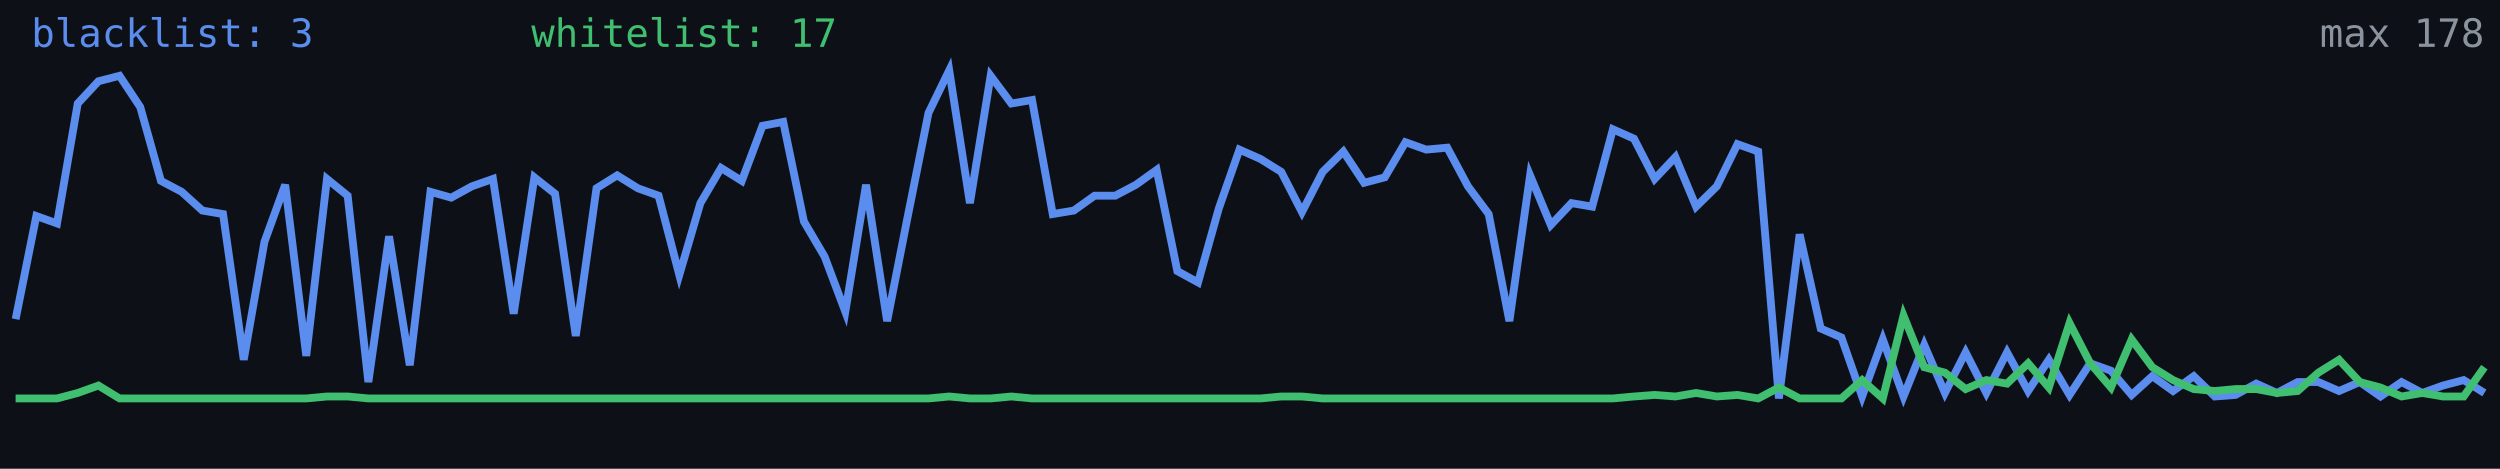
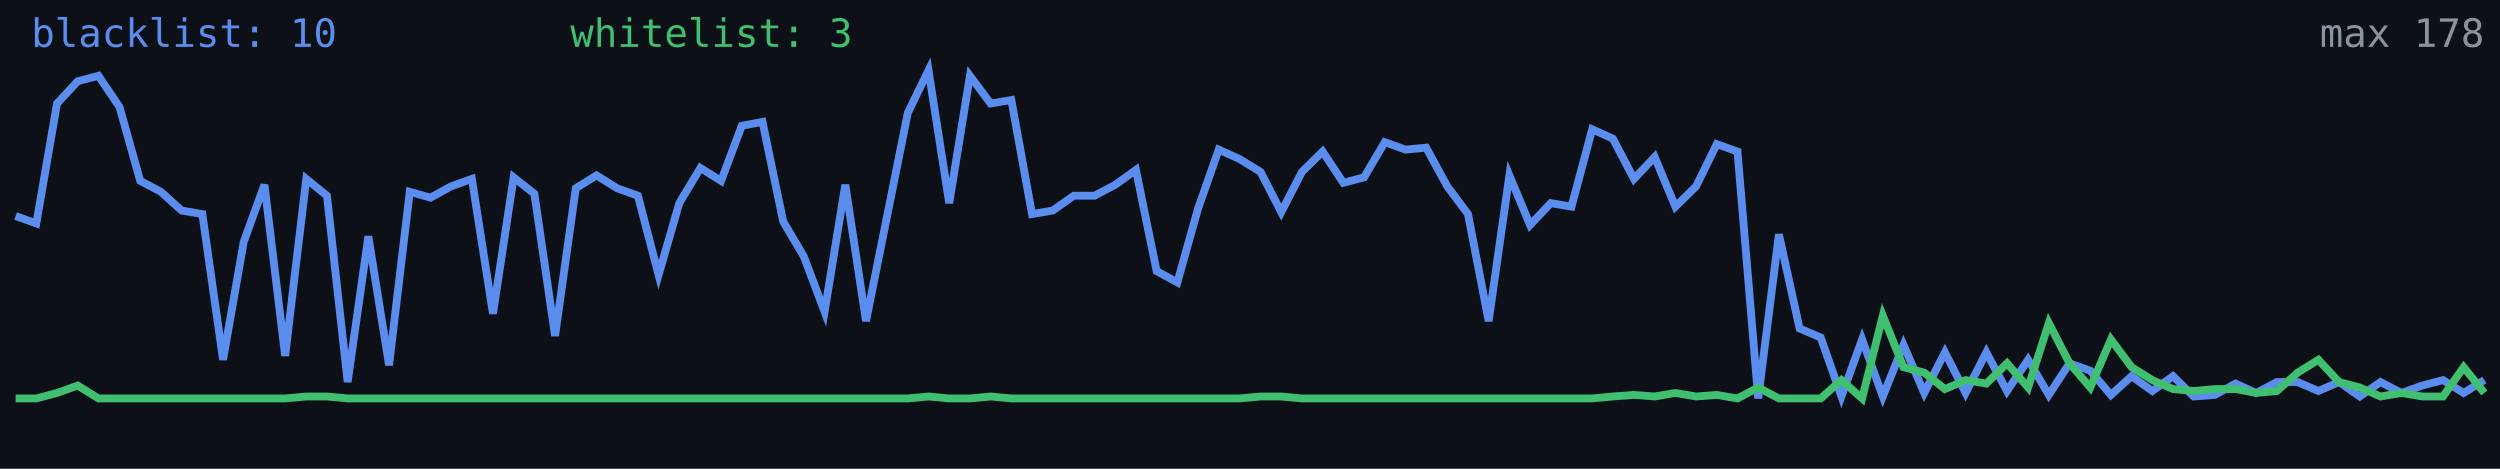
<svg xmlns="http://www.w3.org/2000/svg" width="640" height="120" viewBox="0 0 640 120" role="img" aria-label="Alive configs trend">
  <rect width="640" height="120" fill="#0d1117" />
-   <polyline fill="none" stroke="#5b8def" stroke-width="2" points="4.0,81.7 9.3,55.3 14.6,57.2 19.9,26.5 25.2,20.8 30.6,19.4 35.9,27.4 41.2,46.3 46.5,49.1 51.8,53.9 57.1,54.8 62.4,92.1 67.7,61.9 73.0,47.3 78.4,91.1 83.7,45.8 89.0,50.1 94.3,97.8 99.6,60.5 104.9,93.5 110.2,49.1 115.5,50.6 120.8,47.7 126.2,45.8 131.5,80.3 136.8,45.4 142.1,49.6 147.4,86.0 152.7,48.2 158.0,44.9 163.3,48.2 168.6,50.1 173.9,70.4 179.3,52.0 184.6,43.0 189.9,46.3 195.2,32.2 200.5,31.2 205.8,56.7 211.1,65.7 216.4,79.8 221.7,47.3 227.1,82.2 232.4,55.3 237.7,28.9 243.0,18.0 248.3,52.0 253.6,19.4 258.9,26.5 264.2,25.6 269.5,54.8 274.9,53.9 280.2,50.1 285.5,50.1 290.8,47.3 296.1,43.5 301.4,69.4 306.7,72.3 312.0,53.4 317.3,38.3 322.7,40.7 328.0,44.0 333.3,54.3 338.6,44.0 343.9,38.8 349.2,46.8 354.5,45.4 359.8,36.4 365.1,38.3 370.5,37.8 375.8,47.7 381.1,54.8 386.4,82.2 391.7,44.9 397.0,57.6 402.3,52.0 407.6,52.9 412.9,33.1 418.3,35.5 423.6,45.8 428.9,40.2 434.2,52.9 439.5,47.7 444.8,36.9 450.1,38.8 455.4,102.0 460.7,60.0 466.1,84.1 471.4,86.4 476.7,101.5 482.0,86.9 487.3,101.5 492.6,88.3 497.9,100.6 503.2,90.2 508.5,100.6 513.8,90.2 519.2,100.1 524.5,92.1 529.8,101.1 535.1,93.0 540.4,94.9 545.7,101.1 551.0,96.3 556.3,100.1 561.6,96.3 567.0,101.5 572.3,101.1 577.6,98.2 582.9,100.6 588.2,97.8 593.5,97.8 598.8,100.1 604.1,97.8 609.4,101.5 614.8,97.8 620.1,100.6 625.4,98.7 630.7,97.3 636.0,100.6" />
-   <polyline fill="none" stroke="#3fbf6f" stroke-width="2" points="4.0,102.0 9.3,102.0 14.6,102.0 19.9,100.6 25.2,98.7 30.6,102.0 35.9,102.0 41.2,102.0 46.5,102.0 51.8,102.0 57.1,102.0 62.4,102.0 67.7,102.0 73.0,102.0 78.4,102.0 83.7,101.5 89.0,101.5 94.3,102.0 99.6,102.0 104.9,102.0 110.2,102.0 115.5,102.0 120.8,102.0 126.2,102.0 131.5,102.0 136.8,102.0 142.1,102.0 147.4,102.0 152.7,102.0 158.0,102.0 163.3,102.0 168.6,102.0 173.9,102.0 179.3,102.0 184.6,102.0 189.9,102.0 195.2,102.0 200.5,102.0 205.8,102.0 211.1,102.0 216.4,102.0 221.7,102.0 227.1,102.0 232.4,102.0 237.7,102.0 243.0,101.5 248.3,102.0 253.6,102.0 258.9,101.5 264.2,102.0 269.5,102.0 274.9,102.0 280.2,102.0 285.5,102.0 290.8,102.0 296.1,102.0 301.4,102.0 306.7,102.0 312.0,102.0 317.3,102.0 322.7,102.0 328.0,101.5 333.3,101.5 338.6,102.0 343.9,102.0 349.2,102.0 354.5,102.0 359.8,102.0 365.1,102.0 370.5,102.0 375.8,102.0 381.1,102.0 386.4,102.0 391.7,102.0 397.0,102.0 402.3,102.0 407.6,102.0 412.9,102.0 418.3,101.5 423.6,101.1 428.9,101.5 434.2,100.6 439.5,101.5 444.8,101.1 450.1,102.0 455.4,99.2 460.7,102.0 466.1,102.0 471.4,102.0 476.7,97.3 482.0,102.0 487.3,80.8 492.6,94.0 497.9,95.4 503.2,99.6 508.5,97.3 513.8,98.2 519.2,93.0 524.5,99.2 529.8,82.7 535.1,93.0 540.4,99.2 545.7,86.9 551.0,94.0 556.3,97.3 561.6,99.6 567.0,100.1 572.3,99.6 577.6,99.6 582.9,100.6 588.2,100.1 593.5,95.4 598.8,92.1 604.1,97.8 609.4,99.2 614.8,101.5 620.1,100.6 625.4,101.5 630.7,101.5 636.0,94.0" />
-   <text x="8" y="12" fill="#5b8def" font-size="10" font-family="monospace">blacklist: 3</text>
-   <text x="136" y="12" fill="#3fbf6f" font-size="10" font-family="monospace">whitelist: 17</text>
+   <polyline fill="none" stroke="#5b8def" stroke-width="2" points="4.0,55.3 9.3,57.2 14.6,26.5 19.9,20.8 25.2,19.4 30.6,27.4 35.9,46.3 41.2,49.1 46.5,53.9 51.8,54.8 57.1,92.1 62.4,61.9 67.7,47.3 73.0,91.1 78.4,45.8 83.7,50.1 89.0,97.8 94.3,60.5 99.6,93.5 104.9,49.1 110.2,50.6 115.5,47.7 120.8,45.8 126.2,80.3 131.5,45.4 136.8,49.6 142.1,86.0 147.4,48.2 152.7,44.9 158.0,48.2 163.3,50.1 168.6,70.4 173.9,52.0 179.3,43.0 184.6,46.3 189.9,32.2 195.2,31.2 200.5,56.7 205.8,65.7 211.1,79.8 216.4,47.3 221.7,82.2 227.1,55.3 232.4,28.9 237.7,18.0 243.0,52.0 248.3,19.4 253.6,26.5 258.9,25.6 264.2,54.8 269.5,53.9 274.9,50.1 280.2,50.1 285.5,47.3 290.8,43.5 296.1,69.4 301.4,72.3 306.7,53.4 312.0,38.3 317.3,40.7 322.7,44.0 328.0,54.3 333.3,44.0 338.6,38.8 343.9,46.8 349.2,45.4 354.5,36.4 359.8,38.3 365.1,37.8 370.5,47.7 375.8,54.8 381.1,82.2 386.4,44.9 391.7,57.6 397.0,52.0 402.3,52.9 407.6,33.1 412.9,35.5 418.3,45.8 423.6,40.2 428.9,52.9 434.2,47.7 439.5,36.9 444.8,38.8 450.1,102.0 455.4,60.0 460.7,84.1 466.1,86.4 471.4,101.5 476.7,86.9 482.0,101.5 487.3,88.3 492.6,100.6 497.9,90.2 503.2,100.6 508.5,90.2 513.8,100.1 519.2,92.1 524.5,101.1 529.8,93.0 535.1,94.9 540.4,101.1 545.7,96.3 551.0,100.1 556.3,96.3 561.6,101.5 567.0,101.1 572.3,98.2 577.6,100.6 582.9,97.8 588.2,97.8 593.5,100.1 598.8,97.8 604.1,101.5 609.4,97.8 614.8,100.6 620.1,98.7 625.4,97.3 630.7,100.6 636.0,97.3" />
+   <polyline fill="none" stroke="#3fbf6f" stroke-width="2" points="4.0,102.0 9.3,102.0 14.6,100.6 19.9,98.7 25.2,102.0 30.6,102.0 35.9,102.0 41.2,102.0 46.5,102.0 51.8,102.0 57.1,102.0 62.4,102.0 67.7,102.0 73.0,102.0 78.4,101.5 83.7,101.5 89.0,102.0 94.3,102.0 99.6,102.0 104.9,102.0 110.2,102.0 115.5,102.0 120.8,102.0 126.2,102.0 131.5,102.0 136.8,102.0 142.1,102.0 147.4,102.0 152.7,102.0 158.0,102.0 163.3,102.0 168.6,102.0 173.9,102.0 179.3,102.0 184.6,102.0 189.9,102.0 195.2,102.0 200.5,102.0 205.8,102.0 211.1,102.0 216.4,102.0 221.7,102.0 227.1,102.0 232.4,102.0 237.7,101.5 243.0,102.0 248.3,102.0 253.6,101.5 258.9,102.0 264.2,102.0 269.5,102.0 274.9,102.0 280.2,102.0 285.5,102.0 290.8,102.0 296.1,102.0 301.4,102.0 306.7,102.0 312.0,102.0 317.3,102.0 322.7,101.5 328.0,101.5 333.3,102.0 338.6,102.0 343.9,102.0 349.2,102.0 354.5,102.0 359.8,102.0 365.1,102.0 370.5,102.0 375.8,102.0 381.1,102.0 386.4,102.0 391.7,102.0 397.0,102.0 402.3,102.0 407.6,102.0 412.9,101.5 418.3,101.1 423.6,101.5 428.9,100.6 434.2,101.5 439.5,101.1 444.8,102.0 450.1,99.2 455.4,102.0 460.7,102.0 466.1,102.0 471.4,97.3 476.7,102.0 482.0,80.8 487.3,94.0 492.6,95.4 497.9,99.6 503.2,97.3 508.5,98.2 513.8,93.0 519.2,99.2 524.5,82.7 529.8,93.0 535.1,99.2 540.4,86.9 545.7,94.0 551.0,97.3 556.3,99.6 561.6,100.1 567.0,99.6 572.3,99.6 577.6,100.6 582.9,100.1 588.2,95.4 593.5,92.1 598.8,97.8 604.1,99.2 609.4,101.5 614.8,100.6 620.1,101.5 625.4,101.5 630.7,94.0 636.0,100.6" />
+   <text x="8" y="12" fill="#5b8def" font-size="10" font-family="monospace">blacklist: 10</text>
+   <text x="146" y="12" fill="#3fbf6f" font-size="10" font-family="monospace">whitelist: 3</text>
  <text x="636" y="12" fill="#8b949e" font-size="10" text-anchor="end" font-family="monospace">max 178</text>
</svg>
